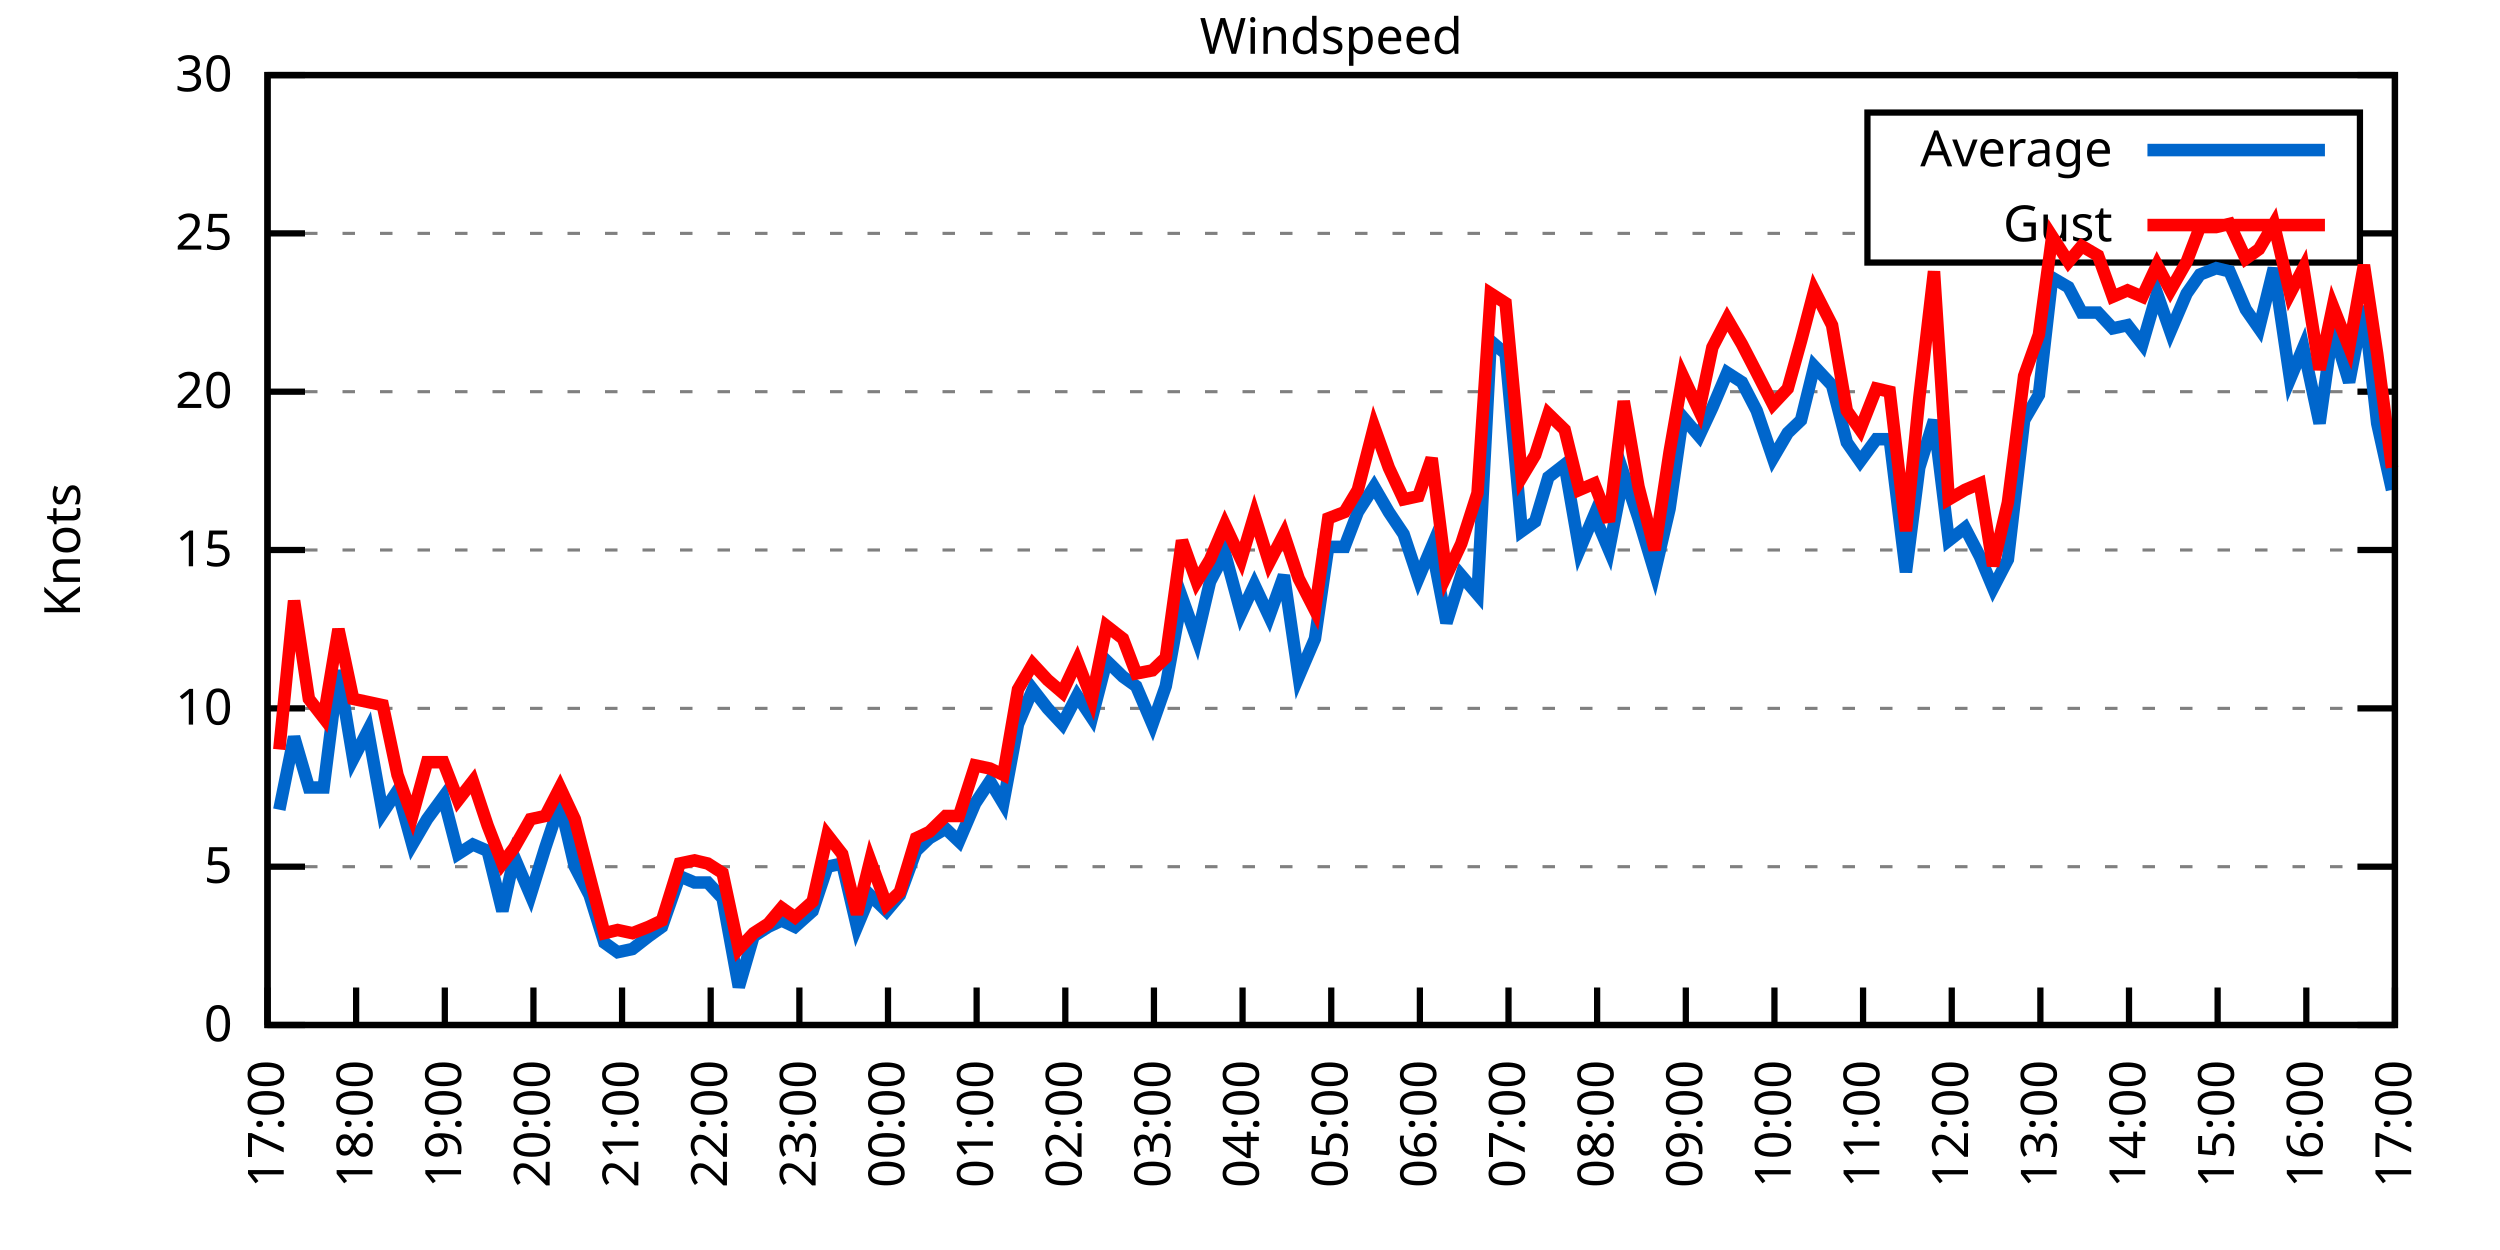
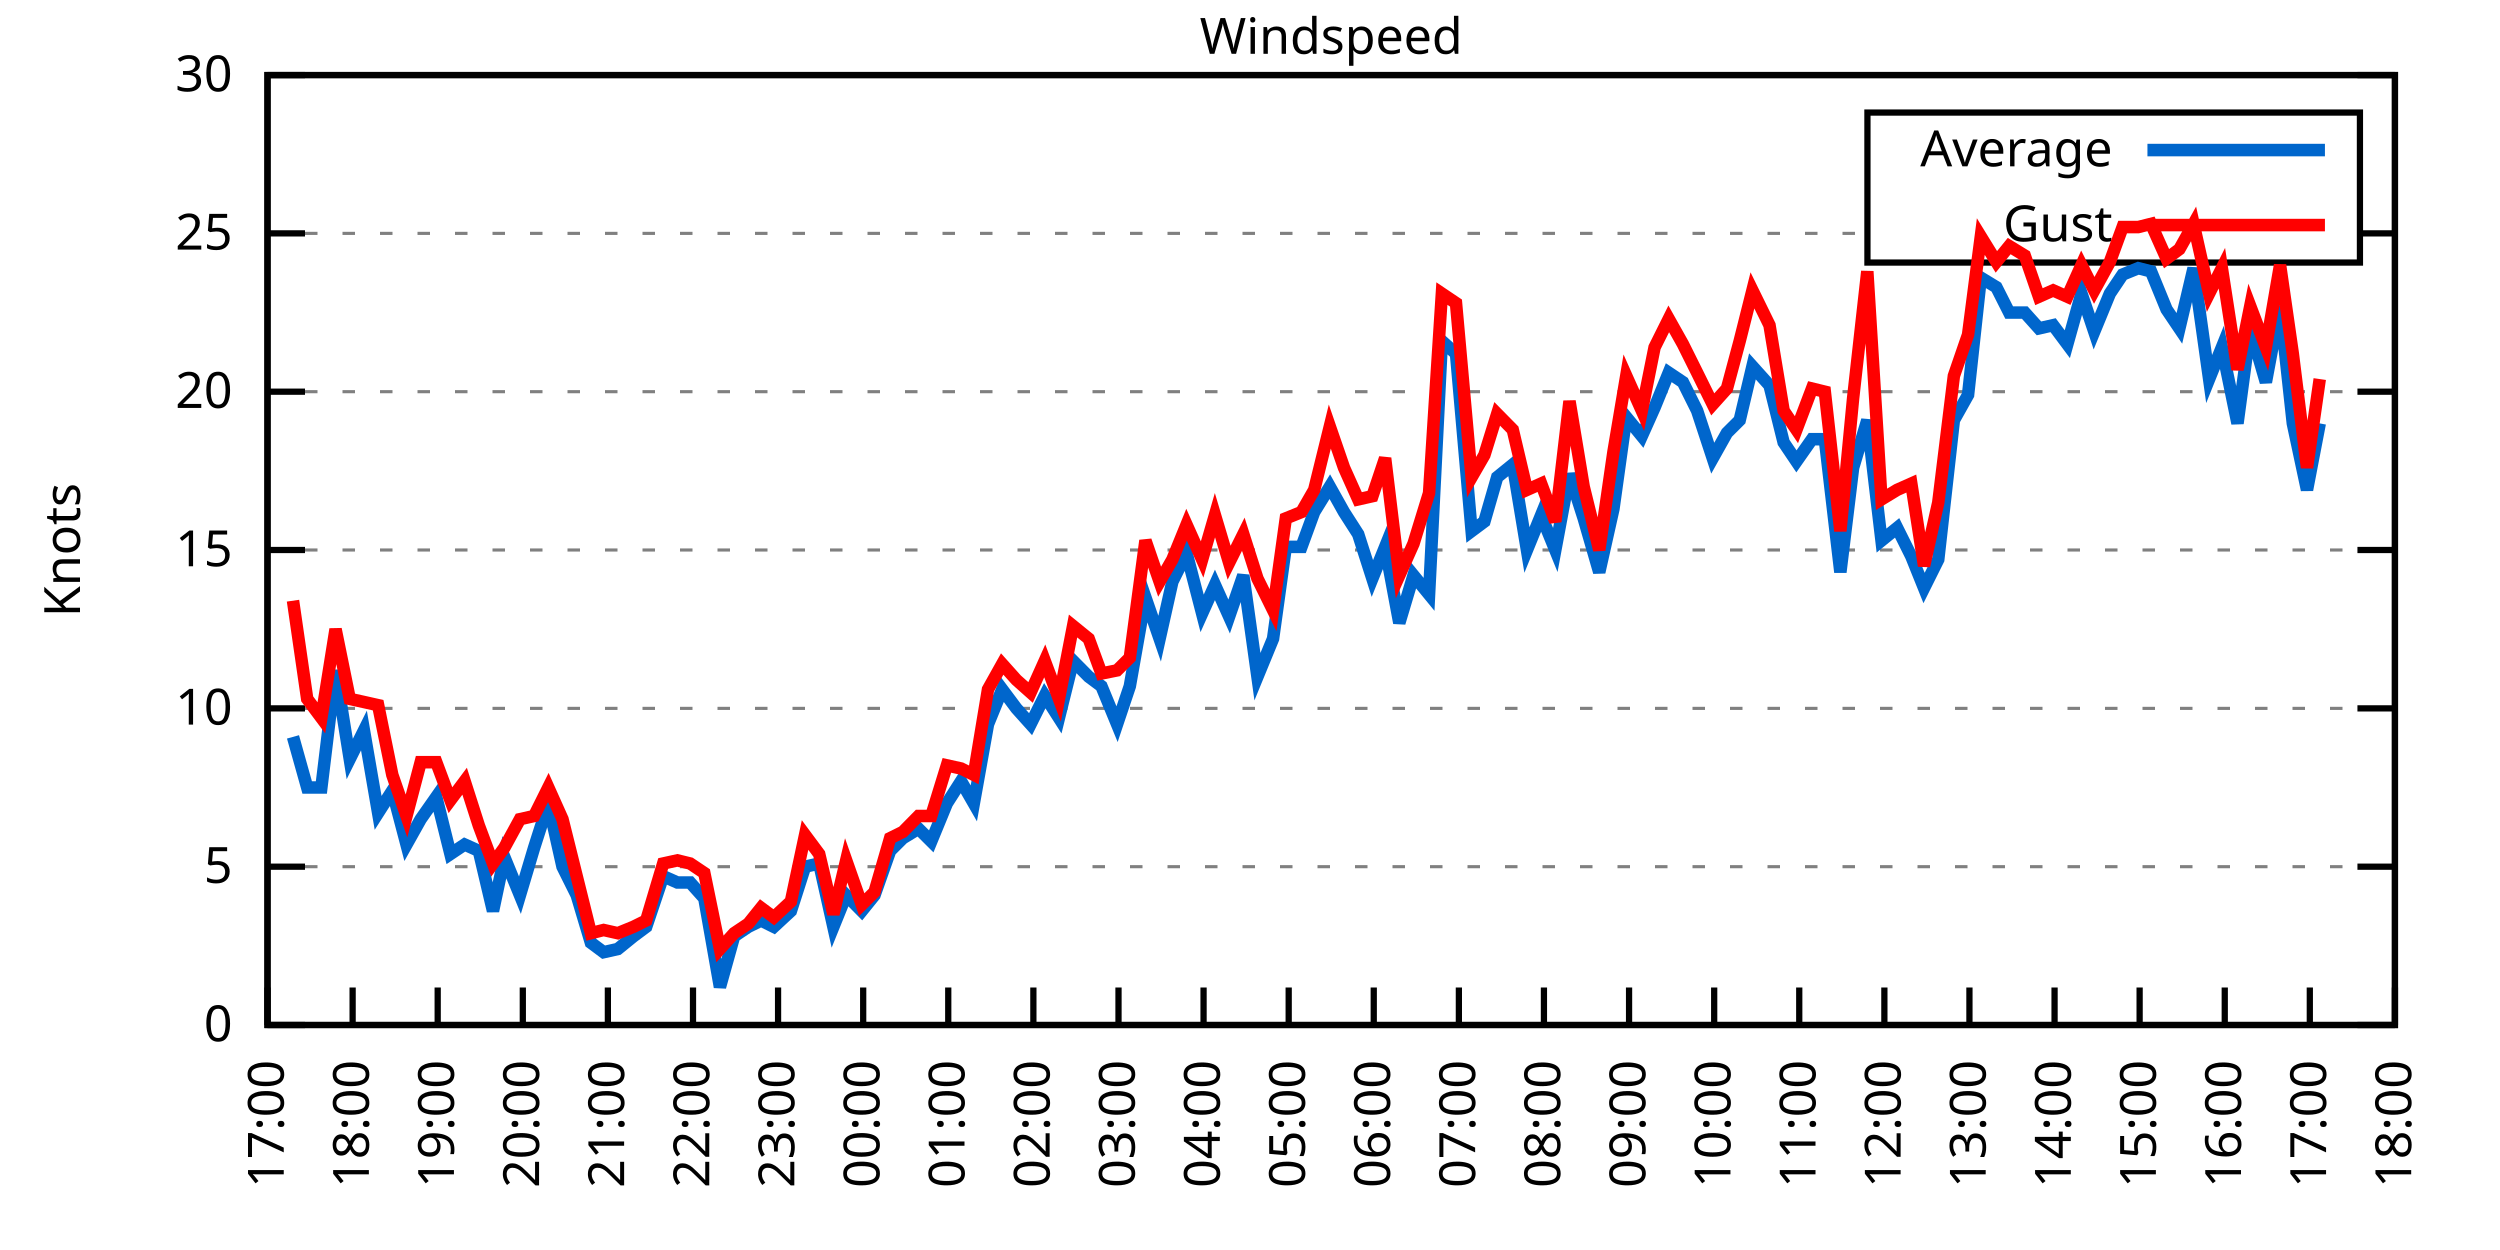
<svg xmlns="http://www.w3.org/2000/svg" xmlns:xlink="http://www.w3.org/1999/xlink" width="400" height="200" viewBox="0 0 400 200">
  <g id="gnuplot_canvas">
    <rect x="0" y="0" width="400" height="200" fill="none" />
    <defs>
      <circle id="gpDot" r="0.5" stroke-width="0.5" stroke="currentColor" />
      <path id="gpPt0" stroke-width="0.333" stroke="currentColor" d="M-1,0 h2 M0,-1 v2" />
      <path id="gpPt1" stroke-width="0.333" stroke="currentColor" d="M-1,-1 L1,1 M1,-1 L-1,1" />
      <path id="gpPt2" stroke-width="0.333" stroke="currentColor" d="M-1,0 L1,0 M0,-1 L0,1 M-1,-1 L1,1 M-1,1 L1,-1" />
      <rect id="gpPt3" stroke-width="0.333" stroke="currentColor" x="-1" y="-1" width="2" height="2" />
      <rect id="gpPt4" stroke-width="0.333" stroke="currentColor" fill="currentColor" x="-1" y="-1" width="2" height="2" />
      <circle id="gpPt5" stroke-width="0.333" stroke="currentColor" cx="0" cy="0" r="1" />
      <use xlink:href="#gpPt5" id="gpPt6" fill="currentColor" stroke="none" />
      <path id="gpPt7" stroke-width="0.333" stroke="currentColor" d="M0,-1.33 L-1.33,0.67 L1.33,0.67 z" />
      <use xlink:href="#gpPt7" id="gpPt8" fill="currentColor" stroke="none" />
      <use xlink:href="#gpPt7" id="gpPt9" stroke="currentColor" transform="rotate(180)" />
      <use xlink:href="#gpPt9" id="gpPt10" fill="currentColor" stroke="none" />
      <use xlink:href="#gpPt3" id="gpPt11" stroke="currentColor" transform="rotate(45)" />
      <use xlink:href="#gpPt11" id="gpPt12" fill="currentColor" stroke="none" />
      <path id="gpPt13" stroke-width="0.333" stroke="currentColor" d="M0,1.330 L1.265,0.411 L0.782,-1.067 L-0.782,-1.076 L-1.265,0.411 z" />
      <use xlink:href="#gpPt13" id="gpPt14" fill="currentColor" stroke="none" />
      <filter id="textbox" filterUnits="objectBoundingBox" x="0" y="0" height="1" width="1">
        <feFlood flood-color="white" flood-opacity="1" result="bgnd" />
        <feComposite in="SourceGraphic" in2="bgnd" operator="atop" />
      </filter>
      <filter id="greybox" filterUnits="objectBoundingBox" x="0" y="0" height="1" width="1">
        <feFlood flood-color="lightgrey" flood-opacity="1" result="grey" />
        <feComposite in="SourceGraphic" in2="grey" operator="atop" />
      </filter>
    </defs>
    <g fill="none" color="white" stroke="currentColor" stroke-width="1.00" stroke-linecap="butt" stroke-linejoin="miter">
</g>
    <g fill="none" color="black" stroke="currentColor" stroke-width="1.00" stroke-linecap="butt" stroke-linejoin="miter">
      <g stroke="none" shape-rendering="crispEdges">
        <polygon fill="rgb(255, 255, 255)" points="42.80,164.00 383.18,164.00 383.18,12.02 42.80,12.02 " />
      </g>
    </g>
    <g fill="none" color="black" stroke="currentColor" stroke-width="1.00" stroke-linecap="butt" stroke-linejoin="miter">
</g>
    <g fill="none" color="black" stroke="black" stroke-width="0.50" stroke-linecap="butt" stroke-linejoin="miter">
</g>
    <g fill="none" color="gray" stroke="currentColor" stroke-width="0.50" stroke-linecap="butt" stroke-linejoin="miter">
      <path stroke="gray" stroke-dasharray="2,4" class="gridline" d="M42.80,164.00 L383.19,164.00  " />
    </g>
    <g fill="none" color="gray" stroke="gray" stroke-width="1.00" stroke-linecap="butt" stroke-linejoin="miter">
</g>
    <g fill="none" color="black" stroke="currentColor" stroke-width="1.00" stroke-linecap="butt" stroke-linejoin="miter">
      <path stroke="black" d="M42.80,164.00 L48.80,164.00 M383.19,164.00 L377.19,164.00  " />
      <g transform="translate(37.20,166.60)" stroke="none" fill="black" font-family="Sans" font-size="8.00" text-anchor="end">
        <text>
          <tspan font-family="Sans"> 0</tspan>
        </text>
      </g>
    </g>
    <g fill="none" color="black" stroke="currentColor" stroke-width="1.00" stroke-linecap="butt" stroke-linejoin="miter">
</g>
    <g fill="none" color="black" stroke="black" stroke-width="0.50" stroke-linecap="butt" stroke-linejoin="miter">
</g>
    <g fill="none" color="gray" stroke="currentColor" stroke-width="0.50" stroke-linecap="butt" stroke-linejoin="miter">
      <path stroke="gray" stroke-dasharray="2,4" class="gridline" d="M42.80,138.67 L383.19,138.67  " />
    </g>
    <g fill="none" color="gray" stroke="gray" stroke-width="1.00" stroke-linecap="butt" stroke-linejoin="miter">
</g>
    <g fill="none" color="black" stroke="currentColor" stroke-width="1.00" stroke-linecap="butt" stroke-linejoin="miter">
      <path stroke="black" d="M42.80,138.67 L48.80,138.67 M383.19,138.67 L377.19,138.67  " />
      <g transform="translate(37.20,141.27)" stroke="none" fill="black" font-family="Sans" font-size="8.00" text-anchor="end">
        <text>
          <tspan font-family="Sans"> 5</tspan>
        </text>
      </g>
    </g>
    <g fill="none" color="black" stroke="currentColor" stroke-width="1.00" stroke-linecap="butt" stroke-linejoin="miter">
</g>
    <g fill="none" color="black" stroke="black" stroke-width="0.50" stroke-linecap="butt" stroke-linejoin="miter">
</g>
    <g fill="none" color="gray" stroke="currentColor" stroke-width="0.50" stroke-linecap="butt" stroke-linejoin="miter">
      <path stroke="gray" stroke-dasharray="2,4" class="gridline" d="M42.80,113.34 L383.19,113.34  " />
    </g>
    <g fill="none" color="gray" stroke="gray" stroke-width="1.00" stroke-linecap="butt" stroke-linejoin="miter">
</g>
    <g fill="none" color="black" stroke="currentColor" stroke-width="1.00" stroke-linecap="butt" stroke-linejoin="miter">
      <path stroke="black" d="M42.80,113.34 L48.80,113.34 M383.19,113.34 L377.19,113.34  " />
      <g transform="translate(37.20,115.94)" stroke="none" fill="black" font-family="Sans" font-size="8.00" text-anchor="end">
        <text>
          <tspan font-family="Sans"> 10</tspan>
        </text>
      </g>
    </g>
    <g fill="none" color="black" stroke="currentColor" stroke-width="1.00" stroke-linecap="butt" stroke-linejoin="miter">
</g>
    <g fill="none" color="black" stroke="black" stroke-width="0.50" stroke-linecap="butt" stroke-linejoin="miter">
</g>
    <g fill="none" color="gray" stroke="currentColor" stroke-width="0.50" stroke-linecap="butt" stroke-linejoin="miter">
      <path stroke="gray" stroke-dasharray="2,4" class="gridline" d="M42.80,88.00 L383.19,88.00  " />
    </g>
    <g fill="none" color="gray" stroke="gray" stroke-width="1.00" stroke-linecap="butt" stroke-linejoin="miter">
</g>
    <g fill="none" color="black" stroke="currentColor" stroke-width="1.00" stroke-linecap="butt" stroke-linejoin="miter">
      <path stroke="black" d="M42.80,88.00 L48.80,88.00 M383.19,88.00 L377.19,88.00  " />
      <g transform="translate(37.20,90.60)" stroke="none" fill="black" font-family="Sans" font-size="8.00" text-anchor="end">
        <text>
          <tspan font-family="Sans"> 15</tspan>
        </text>
      </g>
    </g>
    <g fill="none" color="black" stroke="currentColor" stroke-width="1.00" stroke-linecap="butt" stroke-linejoin="miter">
</g>
    <g fill="none" color="black" stroke="black" stroke-width="0.50" stroke-linecap="butt" stroke-linejoin="miter">
</g>
    <g fill="none" color="gray" stroke="currentColor" stroke-width="0.50" stroke-linecap="butt" stroke-linejoin="miter">
      <path stroke="gray" stroke-dasharray="2,4" class="gridline" d="M42.80,62.67 L383.19,62.67  " />
    </g>
    <g fill="none" color="gray" stroke="gray" stroke-width="1.00" stroke-linecap="butt" stroke-linejoin="miter">
</g>
    <g fill="none" color="black" stroke="currentColor" stroke-width="1.00" stroke-linecap="butt" stroke-linejoin="miter">
      <path stroke="black" d="M42.80,62.67 L48.80,62.67 M383.19,62.67 L377.19,62.67  " />
      <g transform="translate(37.20,65.27)" stroke="none" fill="black" font-family="Sans" font-size="8.00" text-anchor="end">
        <text>
          <tspan font-family="Sans"> 20</tspan>
        </text>
      </g>
    </g>
    <g fill="none" color="black" stroke="currentColor" stroke-width="1.00" stroke-linecap="butt" stroke-linejoin="miter">
</g>
    <g fill="none" color="black" stroke="black" stroke-width="0.50" stroke-linecap="butt" stroke-linejoin="miter">
</g>
    <g fill="none" color="gray" stroke="currentColor" stroke-width="0.50" stroke-linecap="butt" stroke-linejoin="miter">
      <path stroke="gray" stroke-dasharray="2,4" class="gridline" d="M42.80,37.34 L298.79,37.34 M377.59,37.34 L383.19,37.34  " />
    </g>
    <g fill="none" color="gray" stroke="gray" stroke-width="1.00" stroke-linecap="butt" stroke-linejoin="miter">
</g>
    <g fill="none" color="black" stroke="currentColor" stroke-width="1.00" stroke-linecap="butt" stroke-linejoin="miter">
      <path stroke="black" d="M42.80,37.34 L48.80,37.34 M383.19,37.34 L377.19,37.34  " />
      <g transform="translate(37.20,39.94)" stroke="none" fill="black" font-family="Sans" font-size="8.00" text-anchor="end">
        <text>
          <tspan font-family="Sans"> 25</tspan>
        </text>
      </g>
    </g>
    <g fill="none" color="black" stroke="currentColor" stroke-width="1.00" stroke-linecap="butt" stroke-linejoin="miter">
</g>
    <g fill="none" color="black" stroke="black" stroke-width="0.50" stroke-linecap="butt" stroke-linejoin="miter">
</g>
    <g fill="none" color="gray" stroke="currentColor" stroke-width="0.50" stroke-linecap="butt" stroke-linejoin="miter">
      <path stroke="gray" stroke-dasharray="2,4" class="gridline" d="M42.80,12.01 L383.19,12.01  " />
    </g>
    <g fill="none" color="gray" stroke="gray" stroke-width="1.00" stroke-linecap="butt" stroke-linejoin="miter">
</g>
    <g fill="none" color="black" stroke="currentColor" stroke-width="1.00" stroke-linecap="butt" stroke-linejoin="miter">
      <path stroke="black" d="M42.80,12.01 L48.80,12.01 M383.19,12.01 L377.19,12.01  " />
      <g transform="translate(37.20,14.61)" stroke="none" fill="black" font-family="Sans" font-size="8.00" text-anchor="end">
        <text>
          <tspan font-family="Sans"> 30</tspan>
        </text>
      </g>
    </g>
    <g fill="none" color="black" stroke="currentColor" stroke-width="1.00" stroke-linecap="butt" stroke-linejoin="miter">
      <path stroke="black" d="M42.80,164.00 L42.80,158.00  " />
      <g transform="translate(45.40,169.60) rotate(270.00)" stroke="none" fill="black" font-family="Sans" font-size="8.00" text-anchor="end">
        <text>
          <tspan font-family="Sans">17:00</tspan>
        </text>
      </g>
    </g>
    <g fill="none" color="black" stroke="currentColor" stroke-width="1.00" stroke-linecap="butt" stroke-linejoin="miter">
-       <path stroke="black" d="M56.98,164.00 L56.98,158.00  " />
-       <g transform="translate(59.58,169.60) rotate(270.00)" stroke="none" fill="black" font-family="Sans" font-size="8.00" text-anchor="end">
+       <path stroke="black" d="M56.42,164.00 L56.42,158.00  " />
+       <g transform="translate(59.02,169.60) rotate(270.00)" stroke="none" fill="black" font-family="Sans" font-size="8.00" text-anchor="end">
        <text>
          <tspan font-family="Sans">18:00</tspan>
        </text>
      </g>
    </g>
    <g fill="none" color="black" stroke="currentColor" stroke-width="1.00" stroke-linecap="butt" stroke-linejoin="miter">
-       <path stroke="black" d="M71.17,164.00 L71.17,158.00  " />
-       <g transform="translate(73.77,169.60) rotate(270.00)" stroke="none" fill="black" font-family="Sans" font-size="8.00" text-anchor="end">
+       <path stroke="black" d="M70.03,164.00 L70.03,158.00  " />
+       <g transform="translate(72.63,169.60) rotate(270.00)" stroke="none" fill="black" font-family="Sans" font-size="8.00" text-anchor="end">
        <text>
          <tspan font-family="Sans">19:00</tspan>
        </text>
      </g>
    </g>
    <g fill="none" color="black" stroke="currentColor" stroke-width="1.00" stroke-linecap="butt" stroke-linejoin="miter">
-       <path stroke="black" d="M85.35,164.00 L85.35,158.00  " />
-       <g transform="translate(87.95,169.60) rotate(270.00)" stroke="none" fill="black" font-family="Sans" font-size="8.00" text-anchor="end">
+       <path stroke="black" d="M83.65,164.00 L83.65,158.00  " />
+       <g transform="translate(86.25,169.60) rotate(270.00)" stroke="none" fill="black" font-family="Sans" font-size="8.00" text-anchor="end">
        <text>
          <tspan font-family="Sans">20:00</tspan>
        </text>
      </g>
    </g>
    <g fill="none" color="black" stroke="currentColor" stroke-width="1.00" stroke-linecap="butt" stroke-linejoin="miter">
-       <path stroke="black" d="M99.53,164.00 L99.53,158.00  " />
-       <g transform="translate(102.13,169.60) rotate(270.00)" stroke="none" fill="black" font-family="Sans" font-size="8.00" text-anchor="end">
+       <path stroke="black" d="M97.26,164.00 L97.26,158.00  " />
+       <g transform="translate(99.86,169.60) rotate(270.00)" stroke="none" fill="black" font-family="Sans" font-size="8.00" text-anchor="end">
        <text>
          <tspan font-family="Sans">21:00</tspan>
        </text>
      </g>
    </g>
    <g fill="none" color="black" stroke="currentColor" stroke-width="1.00" stroke-linecap="butt" stroke-linejoin="miter">
-       <path stroke="black" d="M113.71,164.00 L113.71,158.00  " />
-       <g transform="translate(116.31,169.60) rotate(270.00)" stroke="none" fill="black" font-family="Sans" font-size="8.00" text-anchor="end">
+       <path stroke="black" d="M110.88,164.00 L110.88,158.00  " />
+       <g transform="translate(113.48,169.60) rotate(270.00)" stroke="none" fill="black" font-family="Sans" font-size="8.00" text-anchor="end">
        <text>
          <tspan font-family="Sans">22:00</tspan>
        </text>
      </g>
    </g>
    <g fill="none" color="black" stroke="currentColor" stroke-width="1.00" stroke-linecap="butt" stroke-linejoin="miter">
-       <path stroke="black" d="M127.90,164.00 L127.90,158.00  " />
-       <g transform="translate(130.50,169.60) rotate(270.00)" stroke="none" fill="black" font-family="Sans" font-size="8.00" text-anchor="end">
+       <path stroke="black" d="M124.49,164.00 L124.49,158.00  " />
+       <g transform="translate(127.09,169.60) rotate(270.00)" stroke="none" fill="black" font-family="Sans" font-size="8.00" text-anchor="end">
        <text>
          <tspan font-family="Sans">23:00</tspan>
        </text>
      </g>
    </g>
    <g fill="none" color="black" stroke="currentColor" stroke-width="1.00" stroke-linecap="butt" stroke-linejoin="miter">
-       <path stroke="black" d="M142.08,164.00 L142.08,158.00  " />
-       <g transform="translate(144.68,169.60) rotate(270.00)" stroke="none" fill="black" font-family="Sans" font-size="8.00" text-anchor="end">
+       <path stroke="black" d="M138.11,164.00 L138.11,158.00  " />
+       <g transform="translate(140.71,169.60) rotate(270.00)" stroke="none" fill="black" font-family="Sans" font-size="8.00" text-anchor="end">
        <text>
          <tspan font-family="Sans">00:00</tspan>
        </text>
      </g>
    </g>
    <g fill="none" color="black" stroke="currentColor" stroke-width="1.00" stroke-linecap="butt" stroke-linejoin="miter">
-       <path stroke="black" d="M156.26,164.00 L156.26,158.00  " />
-       <g transform="translate(158.86,169.60) rotate(270.00)" stroke="none" fill="black" font-family="Sans" font-size="8.00" text-anchor="end">
+       <path stroke="black" d="M151.72,164.00 L151.72,158.00  " />
+       <g transform="translate(154.32,169.60) rotate(270.00)" stroke="none" fill="black" font-family="Sans" font-size="8.00" text-anchor="end">
        <text>
          <tspan font-family="Sans">01:00</tspan>
        </text>
      </g>
    </g>
    <g fill="none" color="black" stroke="currentColor" stroke-width="1.00" stroke-linecap="butt" stroke-linejoin="miter">
-       <path stroke="black" d="M170.45,164.00 L170.45,158.00  " />
-       <g transform="translate(173.05,169.60) rotate(270.00)" stroke="none" fill="black" font-family="Sans" font-size="8.00" text-anchor="end">
+       <path stroke="black" d="M165.34,164.00 L165.34,158.00  " />
+       <g transform="translate(167.94,169.60) rotate(270.00)" stroke="none" fill="black" font-family="Sans" font-size="8.00" text-anchor="end">
        <text>
          <tspan font-family="Sans">02:00</tspan>
        </text>
      </g>
    </g>
    <g fill="none" color="black" stroke="currentColor" stroke-width="1.00" stroke-linecap="butt" stroke-linejoin="miter">
-       <path stroke="black" d="M184.63,164.00 L184.63,158.00  " />
-       <g transform="translate(187.23,169.60) rotate(270.00)" stroke="none" fill="black" font-family="Sans" font-size="8.00" text-anchor="end">
+       <path stroke="black" d="M178.96,164.00 L178.96,158.00  " />
+       <g transform="translate(181.56,169.60) rotate(270.00)" stroke="none" fill="black" font-family="Sans" font-size="8.00" text-anchor="end">
        <text>
          <tspan font-family="Sans">03:00</tspan>
        </text>
      </g>
    </g>
    <g fill="none" color="black" stroke="currentColor" stroke-width="1.00" stroke-linecap="butt" stroke-linejoin="miter">
-       <path stroke="black" d="M198.81,164.00 L198.81,158.00  " />
-       <g transform="translate(201.41,169.60) rotate(270.00)" stroke="none" fill="black" font-family="Sans" font-size="8.00" text-anchor="end">
+       <path stroke="black" d="M192.57,164.00 L192.57,158.00  " />
+       <g transform="translate(195.17,169.60) rotate(270.00)" stroke="none" fill="black" font-family="Sans" font-size="8.00" text-anchor="end">
        <text>
          <tspan font-family="Sans">04:00</tspan>
        </text>
      </g>
    </g>
    <g fill="none" color="black" stroke="currentColor" stroke-width="1.00" stroke-linecap="butt" stroke-linejoin="miter">
-       <path stroke="black" d="M213.00,164.00 L213.00,158.00  " />
-       <g transform="translate(215.60,169.60) rotate(270.00)" stroke="none" fill="black" font-family="Sans" font-size="8.00" text-anchor="end">
+       <path stroke="black" d="M206.19,164.00 L206.19,158.00  " />
+       <g transform="translate(208.79,169.60) rotate(270.00)" stroke="none" fill="black" font-family="Sans" font-size="8.00" text-anchor="end">
        <text>
          <tspan font-family="Sans">05:00</tspan>
        </text>
      </g>
    </g>
    <g fill="none" color="black" stroke="currentColor" stroke-width="1.00" stroke-linecap="butt" stroke-linejoin="miter">
-       <path stroke="black" d="M227.18,164.00 L227.18,158.00  " />
-       <g transform="translate(229.78,169.60) rotate(270.00)" stroke="none" fill="black" font-family="Sans" font-size="8.00" text-anchor="end">
+       <path stroke="black" d="M219.80,164.00 L219.80,158.00  " />
+       <g transform="translate(222.40,169.60) rotate(270.00)" stroke="none" fill="black" font-family="Sans" font-size="8.00" text-anchor="end">
        <text>
          <tspan font-family="Sans">06:00</tspan>
        </text>
      </g>
    </g>
    <g fill="none" color="black" stroke="currentColor" stroke-width="1.00" stroke-linecap="butt" stroke-linejoin="miter">
-       <path stroke="black" d="M241.36,164.00 L241.36,158.00  " />
-       <g transform="translate(243.96,169.60) rotate(270.00)" stroke="none" fill="black" font-family="Sans" font-size="8.00" text-anchor="end">
+       <path stroke="black" d="M233.42,164.00 L233.42,158.00  " />
+       <g transform="translate(236.02,169.60) rotate(270.00)" stroke="none" fill="black" font-family="Sans" font-size="8.00" text-anchor="end">
        <text>
          <tspan font-family="Sans">07:00</tspan>
        </text>
      </g>
    </g>
    <g fill="none" color="black" stroke="currentColor" stroke-width="1.00" stroke-linecap="butt" stroke-linejoin="miter">
-       <path stroke="black" d="M255.54,164.00 L255.54,158.00  " />
-       <g transform="translate(258.14,169.60) rotate(270.00)" stroke="none" fill="black" font-family="Sans" font-size="8.00" text-anchor="end">
+       <path stroke="black" d="M247.03,164.00 L247.03,158.00  " />
+       <g transform="translate(249.63,169.60) rotate(270.00)" stroke="none" fill="black" font-family="Sans" font-size="8.00" text-anchor="end">
        <text>
          <tspan font-family="Sans">08:00</tspan>
        </text>
      </g>
    </g>
    <g fill="none" color="black" stroke="currentColor" stroke-width="1.00" stroke-linecap="butt" stroke-linejoin="miter">
-       <path stroke="black" d="M269.73,164.00 L269.73,158.00  " />
-       <g transform="translate(272.33,169.60) rotate(270.00)" stroke="none" fill="black" font-family="Sans" font-size="8.00" text-anchor="end">
+       <path stroke="black" d="M260.65,164.00 L260.65,158.00  " />
+       <g transform="translate(263.25,169.60) rotate(270.00)" stroke="none" fill="black" font-family="Sans" font-size="8.00" text-anchor="end">
        <text>
          <tspan font-family="Sans">09:00</tspan>
        </text>
      </g>
    </g>
    <g fill="none" color="black" stroke="currentColor" stroke-width="1.00" stroke-linecap="butt" stroke-linejoin="miter">
-       <path stroke="black" d="M283.91,164.00 L283.91,158.00  " />
-       <g transform="translate(286.51,169.60) rotate(270.00)" stroke="none" fill="black" font-family="Sans" font-size="8.00" text-anchor="end">
+       <path stroke="black" d="M274.27,164.00 L274.27,158.00  " />
+       <g transform="translate(276.87,169.60) rotate(270.00)" stroke="none" fill="black" font-family="Sans" font-size="8.00" text-anchor="end">
        <text>
          <tspan font-family="Sans">10:00</tspan>
        </text>
      </g>
    </g>
    <g fill="none" color="black" stroke="currentColor" stroke-width="1.00" stroke-linecap="butt" stroke-linejoin="miter">
-       <path stroke="black" d="M298.09,164.00 L298.09,158.00  " />
-       <g transform="translate(300.69,169.60) rotate(270.00)" stroke="none" fill="black" font-family="Sans" font-size="8.00" text-anchor="end">
+       <path stroke="black" d="M287.88,164.00 L287.88,158.00  " />
+       <g transform="translate(290.48,169.60) rotate(270.00)" stroke="none" fill="black" font-family="Sans" font-size="8.00" text-anchor="end">
        <text>
          <tspan font-family="Sans">11:00</tspan>
        </text>
      </g>
    </g>
    <g fill="none" color="black" stroke="currentColor" stroke-width="1.00" stroke-linecap="butt" stroke-linejoin="miter">
-       <path stroke="black" d="M312.28,164.00 L312.28,158.00  " />
-       <g transform="translate(314.88,169.60) rotate(270.00)" stroke="none" fill="black" font-family="Sans" font-size="8.00" text-anchor="end">
+       <path stroke="black" d="M301.50,164.00 L301.50,158.00  " />
+       <g transform="translate(304.10,169.60) rotate(270.00)" stroke="none" fill="black" font-family="Sans" font-size="8.00" text-anchor="end">
        <text>
          <tspan font-family="Sans">12:00</tspan>
        </text>
      </g>
    </g>
    <g fill="none" color="black" stroke="currentColor" stroke-width="1.00" stroke-linecap="butt" stroke-linejoin="miter">
-       <path stroke="black" d="M326.46,164.00 L326.46,158.00  " />
-       <g transform="translate(329.06,169.60) rotate(270.00)" stroke="none" fill="black" font-family="Sans" font-size="8.00" text-anchor="end">
+       <path stroke="black" d="M315.11,164.00 L315.11,158.00  " />
+       <g transform="translate(317.71,169.60) rotate(270.00)" stroke="none" fill="black" font-family="Sans" font-size="8.00" text-anchor="end">
        <text>
          <tspan font-family="Sans">13:00</tspan>
        </text>
      </g>
    </g>
    <g fill="none" color="black" stroke="currentColor" stroke-width="1.00" stroke-linecap="butt" stroke-linejoin="miter">
-       <path stroke="black" d="M340.64,164.00 L340.64,158.00  " />
-       <g transform="translate(343.24,169.60) rotate(270.00)" stroke="none" fill="black" font-family="Sans" font-size="8.00" text-anchor="end">
+       <path stroke="black" d="M328.73,164.00 L328.73,158.00  " />
+       <g transform="translate(331.33,169.60) rotate(270.00)" stroke="none" fill="black" font-family="Sans" font-size="8.00" text-anchor="end">
        <text>
          <tspan font-family="Sans">14:00</tspan>
        </text>
      </g>
    </g>
    <g fill="none" color="black" stroke="currentColor" stroke-width="1.00" stroke-linecap="butt" stroke-linejoin="miter">
-       <path stroke="black" d="M354.82,164.00 L354.82,158.00  " />
-       <g transform="translate(357.42,169.60) rotate(270.00)" stroke="none" fill="black" font-family="Sans" font-size="8.00" text-anchor="end">
+       <path stroke="black" d="M342.34,164.00 L342.34,158.00  " />
+       <g transform="translate(344.94,169.60) rotate(270.00)" stroke="none" fill="black" font-family="Sans" font-size="8.00" text-anchor="end">
        <text>
          <tspan font-family="Sans">15:00</tspan>
        </text>
      </g>
    </g>
    <g fill="none" color="black" stroke="currentColor" stroke-width="1.00" stroke-linecap="butt" stroke-linejoin="miter">
-       <path stroke="black" d="M369.01,164.00 L369.01,158.00  " />
-       <g transform="translate(371.61,169.60) rotate(270.00)" stroke="none" fill="black" font-family="Sans" font-size="8.00" text-anchor="end">
+       <path stroke="black" d="M355.96,164.00 L355.96,158.00  " />
+       <g transform="translate(358.56,169.60) rotate(270.00)" stroke="none" fill="black" font-family="Sans" font-size="8.00" text-anchor="end">
        <text>
          <tspan font-family="Sans">16:00</tspan>
+         </text>
+       </g>
+     </g>
+     <g fill="none" color="black" stroke="currentColor" stroke-width="1.00" stroke-linecap="butt" stroke-linejoin="miter">
+       <path stroke="black" d="M369.57,164.00 L369.57,158.00  " />
+       <g transform="translate(372.17,169.60) rotate(270.00)" stroke="none" fill="black" font-family="Sans" font-size="8.00" text-anchor="end">
+         <text>
+           <tspan font-family="Sans">17:00</tspan>
        </text>
      </g>
    </g>
    <g fill="none" color="black" stroke="currentColor" stroke-width="1.00" stroke-linecap="butt" stroke-linejoin="miter">
      <path stroke="black" d="M383.19,164.00 L383.19,158.00  " />
      <g transform="translate(385.79,169.60) rotate(270.00)" stroke="none" fill="black" font-family="Sans" font-size="8.00" text-anchor="end">
        <text>
-           <tspan font-family="Sans">17:00</tspan>
+           <tspan font-family="Sans">18:00</tspan>
        </text>
      </g>
    </g>
    <g fill="none" color="black" stroke="currentColor" stroke-width="1.00" stroke-linecap="butt" stroke-linejoin="miter">
</g>
    <g fill="none" color="black" stroke="currentColor" stroke-width="1.00" stroke-linecap="butt" stroke-linejoin="miter">
      <path stroke="black" d="M42.80,12.01 L42.80,164.00 L383.19,164.00 L383.19,12.01 L42.80,12.01 Z  " />
    </g>
    <g fill="none" color="black" stroke="currentColor" stroke-width="1.00" stroke-linecap="butt" stroke-linejoin="miter">
</g>
    <g fill="none" color="black" stroke="currentColor" stroke-width="1.00" stroke-linecap="butt" stroke-linejoin="miter">
      <path stroke="black" d="M298.79,42.01 L298.79,18.01 L377.59,18.01 L377.59,42.01 L298.79,42.01 Z  " />
    </g>
    <g id="Windspeed_plot_1">
      <g fill="none" color="white" stroke="black" stroke-width="2.00" stroke-linecap="butt" stroke-linejoin="miter">
</g>
      <g fill="none" color="black" stroke="currentColor" stroke-width="2.00" stroke-linecap="butt" stroke-linejoin="miter">
        <g transform="translate(337.99,26.61)" stroke="none" fill="black" font-family="Sans" font-size="8.00" text-anchor="end">
          <text>
            <tspan font-family="Sans">Average</tspan>
          </text>
        </g>
      </g>
      <g fill="none" color="black" stroke="currentColor" stroke-width="2.00" stroke-linecap="butt" stroke-linejoin="miter">
-         <path stroke="rgb(  0, 102, 204)" d="M343.59,24.01 L371.99,24.01 M44.69,129.55 L47.05,117.90 L49.42,126.00 L51.78,126.00 L54.15,107.26 L56.51,121.44   L58.87,116.88 L61.24,130.06 L63.60,126.51 L65.97,135.12 L68.33,131.07 L70.93,127.52 L73.29,136.64 L75.66,135.12   L78.02,136.14 L80.38,145.76 L82.28,137.15 L84.88,143.23 L87.24,135.63 L89.60,128.54 L91.97,138.67 L94.33,143.23   L96.70,150.83 L98.82,152.35 L101.19,151.84 L103.79,149.81 L105.91,148.29 L108.75,140.19 L111.11,141.20 L113.24,141.20   L115.61,143.73 L118.21,157.92 L120.57,149.81 L122.93,148.29 L125.06,147.28 L127.19,148.29 L130.02,145.76 L132.39,138.67   L134.75,138.16 L137.12,148.29 L139.24,143.23 L141.84,145.76 L143.97,143.23 L146.57,136.14 L148.70,134.11 L151.30,132.59   L153.43,134.62 L156.03,128.54 L158.39,124.99 L160.52,128.54 L162.88,115.87 L165.25,110.30 L167.61,113.34 L169.97,115.87   L172.34,111.31 L174.70,114.86 L177.06,105.74 L179.67,108.27 L181.79,109.79 L184.39,115.87 L186.52,109.79 L189.12,95.60   L191.48,102.19 L193.61,93.07 L195.98,88.51 L198.58,98.14 L200.70,93.58 L203.07,98.64 L205.43,92.06 L207.79,108.27   L210.39,102.19 L212.52,87.50 L215.12,87.50 L217.25,81.93 L219.85,77.87 L222.21,81.93 L224.58,85.47 L226.94,92.56   L229.07,87.50 L231.43,99.66 L233.80,92.06 L236.40,95.10 L238.52,54.57 L240.89,56.59 L243.49,84.97 L245.62,83.45   L247.74,76.35 L250.34,74.33 L252.71,88.00 L255.07,82.43 L257.43,88.00 L259.80,75.85 L262.16,82.94 L264.76,91.55   L267.13,81.42 L269.25,66.73 L271.85,69.77 L273.98,65.21 L276.35,59.63 L278.71,61.15 L281.07,65.71 L283.67,73.31   L286.04,69.26 L288.16,67.23 L290.29,58.62 L293.13,61.66 L295.49,70.78 L297.62,73.82 L300.22,70.27 L302.35,70.27   L304.95,91.55 L307.08,74.83 L309.44,67.23 L311.80,86.49 L314.40,84.46 L316.77,89.02 L318.89,94.08 L321.26,89.52   L323.86,67.23 L326.22,63.18 L328.35,44.43 L330.95,45.95 L333.08,50.01 L335.68,50.01 L338.04,52.54 L340.40,52.03   L342.77,55.07 L345.13,46.97 L347.26,53.05 L349.86,46.97 L351.99,43.93 L354.59,42.91 L356.72,43.42 L359.32,49.50   L361.44,52.54 L363.81,42.91 L366.41,60.65 L368.53,55.58 L371.13,67.74 L373.26,52.54 L375.86,61.15 L378.23,48.99   L380.35,67.74 L382.72,78.38  " />
+         <path stroke="rgb(  0, 102, 204)" d="M343.59,24.01 L371.99,24.01 M46.88,117.90 L49.15,126.00 L51.42,126.00 L53.69,107.26 L55.96,121.44 L58.23,116.88   L60.50,130.06 L62.77,126.51 L65.04,135.12 L67.31,131.07 L69.80,127.52 L72.07,136.64 L74.34,135.12 L76.61,136.14   L78.88,145.76 L80.70,137.15 L83.19,143.23 L85.46,135.63 L87.73,128.54 L90.00,138.67 L92.27,143.23 L94.54,150.83   L96.58,152.35 L98.85,151.84 L101.35,149.81 L103.39,148.29 L106.11,140.19 L108.38,141.20 L110.42,141.20 L112.69,143.73   L115.19,157.92 L117.46,149.81 L119.73,148.29 L121.77,147.28 L123.81,148.29 L126.54,145.76 L128.81,138.67 L131.07,138.16   L133.34,148.29 L135.39,143.23 L137.88,145.76 L139.92,143.23 L142.42,136.14 L144.46,134.11 L146.96,132.59 L149.00,134.62   L151.50,128.54 L153.77,124.99 L155.81,128.54 L158.08,115.87 L160.35,110.30 L162.62,113.34 L164.89,115.87 L167.16,111.31   L169.43,114.86 L171.69,105.74 L174.19,108.27 L176.23,109.79 L178.73,115.87 L180.77,109.79 L183.27,95.60 L185.54,102.19   L187.58,93.07 L189.85,88.51 L192.34,98.14 L194.39,93.58 L196.66,98.64 L198.93,92.06 L201.19,108.27 L203.69,102.19   L205.73,87.50 L208.23,87.50 L210.27,81.93 L212.77,77.87 L215.04,81.93 L217.31,85.47 L219.58,92.56 L221.62,87.50   L223.89,99.66 L226.16,92.06 L228.65,95.10 L230.70,54.57 L232.96,56.59 L235.46,84.97 L237.50,83.45 L239.55,76.35   L242.04,74.33 L244.31,88.00 L246.58,82.43 L248.85,88.00 L251.12,75.85 L253.39,82.94 L255.88,91.55 L258.15,81.42   L260.20,66.73 L262.69,69.77 L264.73,65.21 L267.00,59.63 L269.27,61.15 L271.54,65.71 L274.04,73.31 L276.31,69.26   L278.35,67.23 L280.39,58.62 L283.12,61.66 L285.38,70.78 L287.43,73.82 L289.92,70.27 L291.97,70.27 L294.46,91.55   L296.50,74.83 L298.77,67.23 L301.04,86.49 L303.54,84.46 L305.81,89.02 L307.85,94.08 L310.12,89.52 L312.62,67.23   L314.89,63.18 L316.93,44.43 L319.42,45.95 L321.47,50.01 L323.96,50.01 L326.23,52.54 L328.50,52.03 L330.77,55.07   L333.04,46.97 L335.08,53.05 L337.58,46.97 L339.62,43.93 L342.12,42.91 L344.16,43.42 L346.65,49.50 L348.70,52.54   L350.97,42.91 L353.46,60.65 L355.50,55.58 L358.00,67.74 L360.04,52.54 L362.54,61.15 L364.81,48.99 L366.85,67.74   L369.12,78.38 L371.16,67.74  " />
      </g>
    </g>
    <g id="Windspeed_plot_2">
      <g fill="none" color="black" stroke="currentColor" stroke-width="2.00" stroke-linecap="butt" stroke-linejoin="miter">
        <g transform="translate(337.99,38.61)" stroke="none" fill="black" font-family="Sans" font-size="8.00" text-anchor="end">
          <text>
            <tspan font-family="Sans">Gust</tspan>
          </text>
        </g>
      </g>
      <g fill="none" color="black" stroke="currentColor" stroke-width="2.00" stroke-linecap="butt" stroke-linejoin="miter">
-         <path stroke="rgb(255,   0,   0)" d="M343.59,36.01 L371.99,36.01 M44.69,119.92 L47.05,96.11 L49.42,111.82 L51.78,114.86 L54.15,100.67 L56.51,111.82   L58.87,112.32 L61.24,112.83 L63.60,123.98 L65.97,130.56 L68.33,121.95 L70.93,121.95 L73.29,128.03 L75.66,124.99   L78.02,132.08 L80.38,138.16 L82.28,135.63 L84.88,131.07 L87.24,130.56 L89.60,126.00 L91.97,131.07 L94.33,140.19   L96.70,149.31 L98.82,148.80 L101.19,149.31 L103.79,148.29 L105.91,147.28 L108.75,138.16 L111.11,137.66 L113.24,138.16   L115.61,139.68 L118.21,151.84 L120.57,149.31 L122.93,147.79 L125.06,145.25 L127.19,146.77 L130.02,144.24 L132.39,133.60   L134.75,136.64 L137.12,146.27 L139.24,137.66 L141.84,144.75 L143.97,142.72 L146.57,134.11 L148.70,133.10 L151.30,130.56   L153.43,130.56 L156.03,122.46 L158.39,122.96 L160.52,123.98 L162.88,110.30 L165.25,106.24 L167.61,108.78 L169.97,110.80   L172.34,105.74 L174.70,111.82 L177.06,100.16 L179.67,102.19 L181.79,107.76 L184.39,107.26 L186.52,105.23 L189.12,86.49   L191.48,93.07 L193.61,89.52 L195.98,83.95 L198.58,89.52 L200.70,82.43 L203.07,90.03 L205.43,85.47 L207.79,92.56   L210.39,97.63 L212.52,82.94 L215.12,81.93 L217.25,78.38 L219.85,68.25 L222.21,74.83 L224.58,79.90 L226.94,79.39   L229.07,73.31 L231.43,92.06 L233.80,86.99 L236.40,78.89 L238.52,46.97 L240.89,48.49 L243.49,76.35 L245.62,72.81   L247.74,66.22 L250.34,68.75 L252.71,78.38 L255.07,77.37 L257.43,83.45 L259.80,64.19 L262.16,77.87 L264.76,88.00   L267.13,72.30 L269.25,60.14 L271.85,65.71 L273.98,55.58 L276.35,51.02 L278.71,55.07 L281.07,59.63 L283.67,64.70   L286.04,62.17 L288.16,54.57 L290.29,46.46 L293.13,52.03 L295.49,65.71 L297.62,68.75 L300.22,62.17 L302.35,62.67   L304.95,84.97 L307.08,63.69 L309.44,43.42 L311.80,79.90 L314.40,78.38 L316.77,77.37 L318.89,90.54 L321.26,80.41   L323.86,60.14 L326.22,53.55 L328.35,37.85 L330.95,41.90 L333.08,39.37 L335.68,40.89 L338.04,47.47 L340.40,46.46   L342.77,47.47 L345.13,42.41 L347.26,46.46 L349.86,41.90 L351.99,36.33 L354.59,36.33 L356.72,35.82 L359.32,41.39   L361.44,39.87 L363.81,35.82 L366.41,46.97 L368.53,42.91 L371.13,59.13 L373.26,48.99 L375.86,55.58 L378.23,42.41   L380.35,56.59 L382.72,74.83  " />
+         <path stroke="rgb(255,   0,   0)" d="M343.59,36.01 L371.99,36.01 M46.88,96.11 L49.15,111.82 L51.42,114.86 L53.69,100.67 L55.96,111.82 L58.23,112.32   L60.50,112.83 L62.77,123.98 L65.04,130.56 L67.31,121.95 L69.80,121.95 L72.07,128.03 L74.34,124.99 L76.61,132.08   L78.88,138.16 L80.70,135.63 L83.19,131.07 L85.46,130.56 L87.73,126.00 L90.00,131.07 L92.27,140.19 L94.54,149.31   L96.58,148.80 L98.85,149.31 L101.35,148.29 L103.39,147.28 L106.11,138.16 L108.38,137.66 L110.42,138.16 L112.69,139.68   L115.19,151.84 L117.46,149.31 L119.73,147.79 L121.77,145.25 L123.81,146.77 L126.54,144.24 L128.81,133.60 L131.07,136.64   L133.34,146.27 L135.39,137.66 L137.88,144.75 L139.92,142.72 L142.42,134.11 L144.46,133.10 L146.96,130.56 L149.00,130.56   L151.50,122.46 L153.77,122.96 L155.81,123.98 L158.08,110.30 L160.35,106.24 L162.62,108.78 L164.89,110.80 L167.16,105.74   L169.43,111.82 L171.69,100.16 L174.19,102.19 L176.23,107.76 L178.73,107.26 L180.77,105.23 L183.27,86.49 L185.54,93.07   L187.58,89.52 L189.85,83.95 L192.34,89.52 L194.39,82.43 L196.66,90.03 L198.93,85.47 L201.19,92.56 L203.69,97.63   L205.73,82.94 L208.23,81.93 L210.27,78.38 L212.77,68.25 L215.04,74.83 L217.31,79.90 L219.58,79.39 L221.62,73.31   L223.89,92.06 L226.16,86.99 L228.65,78.89 L230.70,46.97 L232.96,48.49 L235.46,76.35 L237.50,72.81 L239.55,66.22   L242.04,68.75 L244.31,78.38 L246.58,77.37 L248.85,83.45 L251.12,64.19 L253.39,77.87 L255.88,88.00 L258.15,72.30   L260.20,60.14 L262.69,65.71 L264.73,55.58 L267.00,51.02 L269.27,55.07 L271.54,59.63 L274.04,64.70 L276.31,62.17   L278.35,54.57 L280.39,46.46 L283.12,52.03 L285.38,65.71 L287.43,68.75 L289.92,62.17 L291.97,62.67 L294.46,84.97   L296.50,63.69 L298.77,43.42 L301.04,79.90 L303.54,78.38 L305.81,77.37 L307.85,90.54 L310.12,80.41 L312.62,60.14   L314.89,53.55 L316.93,37.85 L319.42,41.90 L321.47,39.37 L323.96,40.89 L326.23,47.47 L328.50,46.46 L330.77,47.47   L333.04,42.41 L335.08,46.46 L337.58,41.90 L339.62,36.33 L342.12,36.33 L344.16,35.82 L346.65,41.39 L348.70,39.87   L350.97,35.82 L353.46,46.97 L355.50,42.91 L358.00,59.13 L360.04,48.99 L362.54,55.58 L364.81,42.41 L366.85,56.59   L369.12,74.83 L371.16,60.65  " />
      </g>
    </g>
    <g fill="none" color="black" stroke="currentColor" stroke-width="2.00" stroke-linecap="butt" stroke-linejoin="miter">
</g>
    <g fill="none" color="black" stroke="black" stroke-width="1.00" stroke-linecap="butt" stroke-linejoin="miter">
</g>
    <g fill="none" color="black" stroke="currentColor" stroke-width="1.00" stroke-linecap="butt" stroke-linejoin="miter">
      <path stroke="black" d="M42.80,12.01 L42.80,164.00 L383.19,164.00 L383.19,12.01 L42.80,12.01 Z  " />
      <g transform="translate(12.80,88.01) rotate(270.00)" stroke="none" fill="black" font-family="Sans" font-size="8.00" text-anchor="middle">
        <text>
          <tspan font-family="Sans">Knots</tspan>
        </text>
      </g>
    </g>
    <g fill="none" color="black" stroke="currentColor" stroke-width="1.00" stroke-linecap="butt" stroke-linejoin="miter">
</g>
    <g fill="none" color="black" stroke="currentColor" stroke-width="1.00" stroke-linecap="butt" stroke-linejoin="miter">
      <g transform="translate(212.99,8.61)" stroke="none" fill="black" font-family="Sans" font-size="8.00" text-anchor="middle">
        <text>
          <tspan font-family="Sans">Windspeed</tspan>
        </text>
      </g>
    </g>
    <g fill="none" color="black" stroke="currentColor" stroke-width="1.00" stroke-linecap="butt" stroke-linejoin="miter">
</g>
  </g>
</svg>
